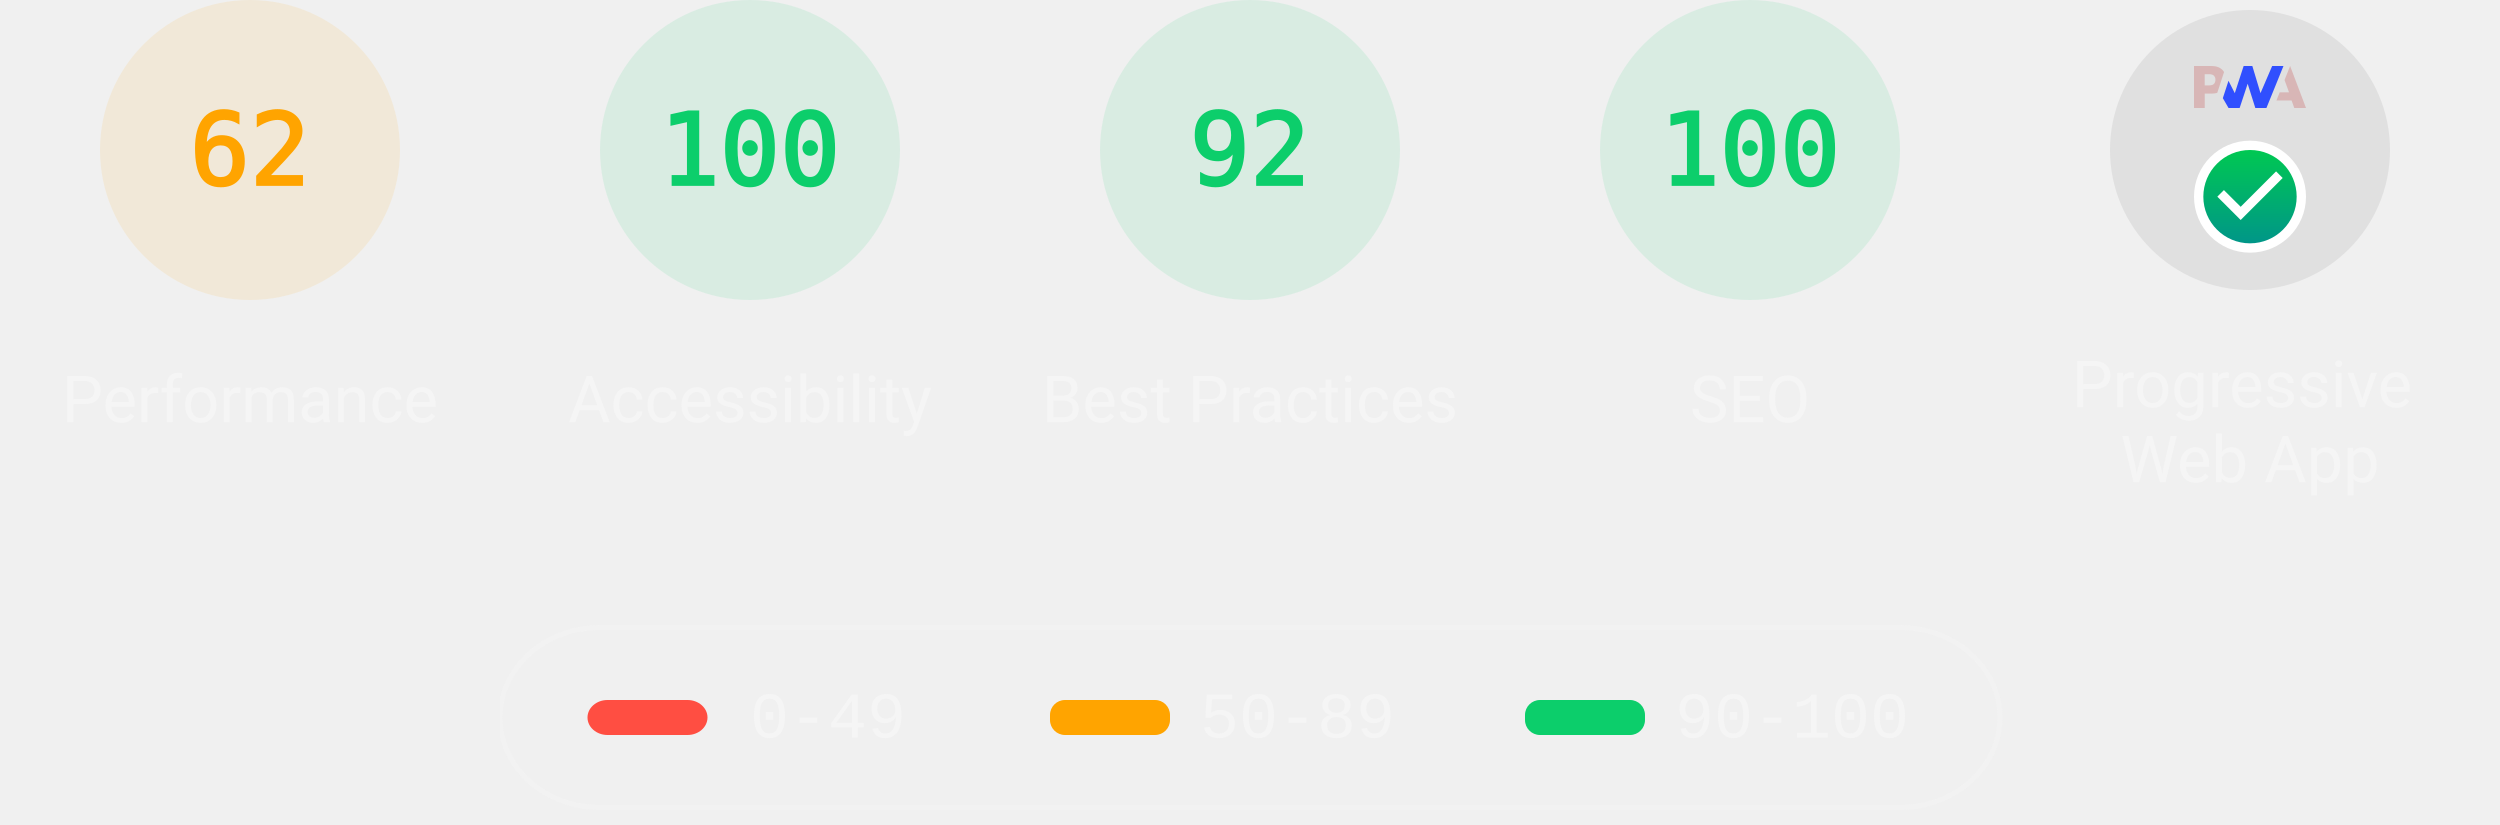
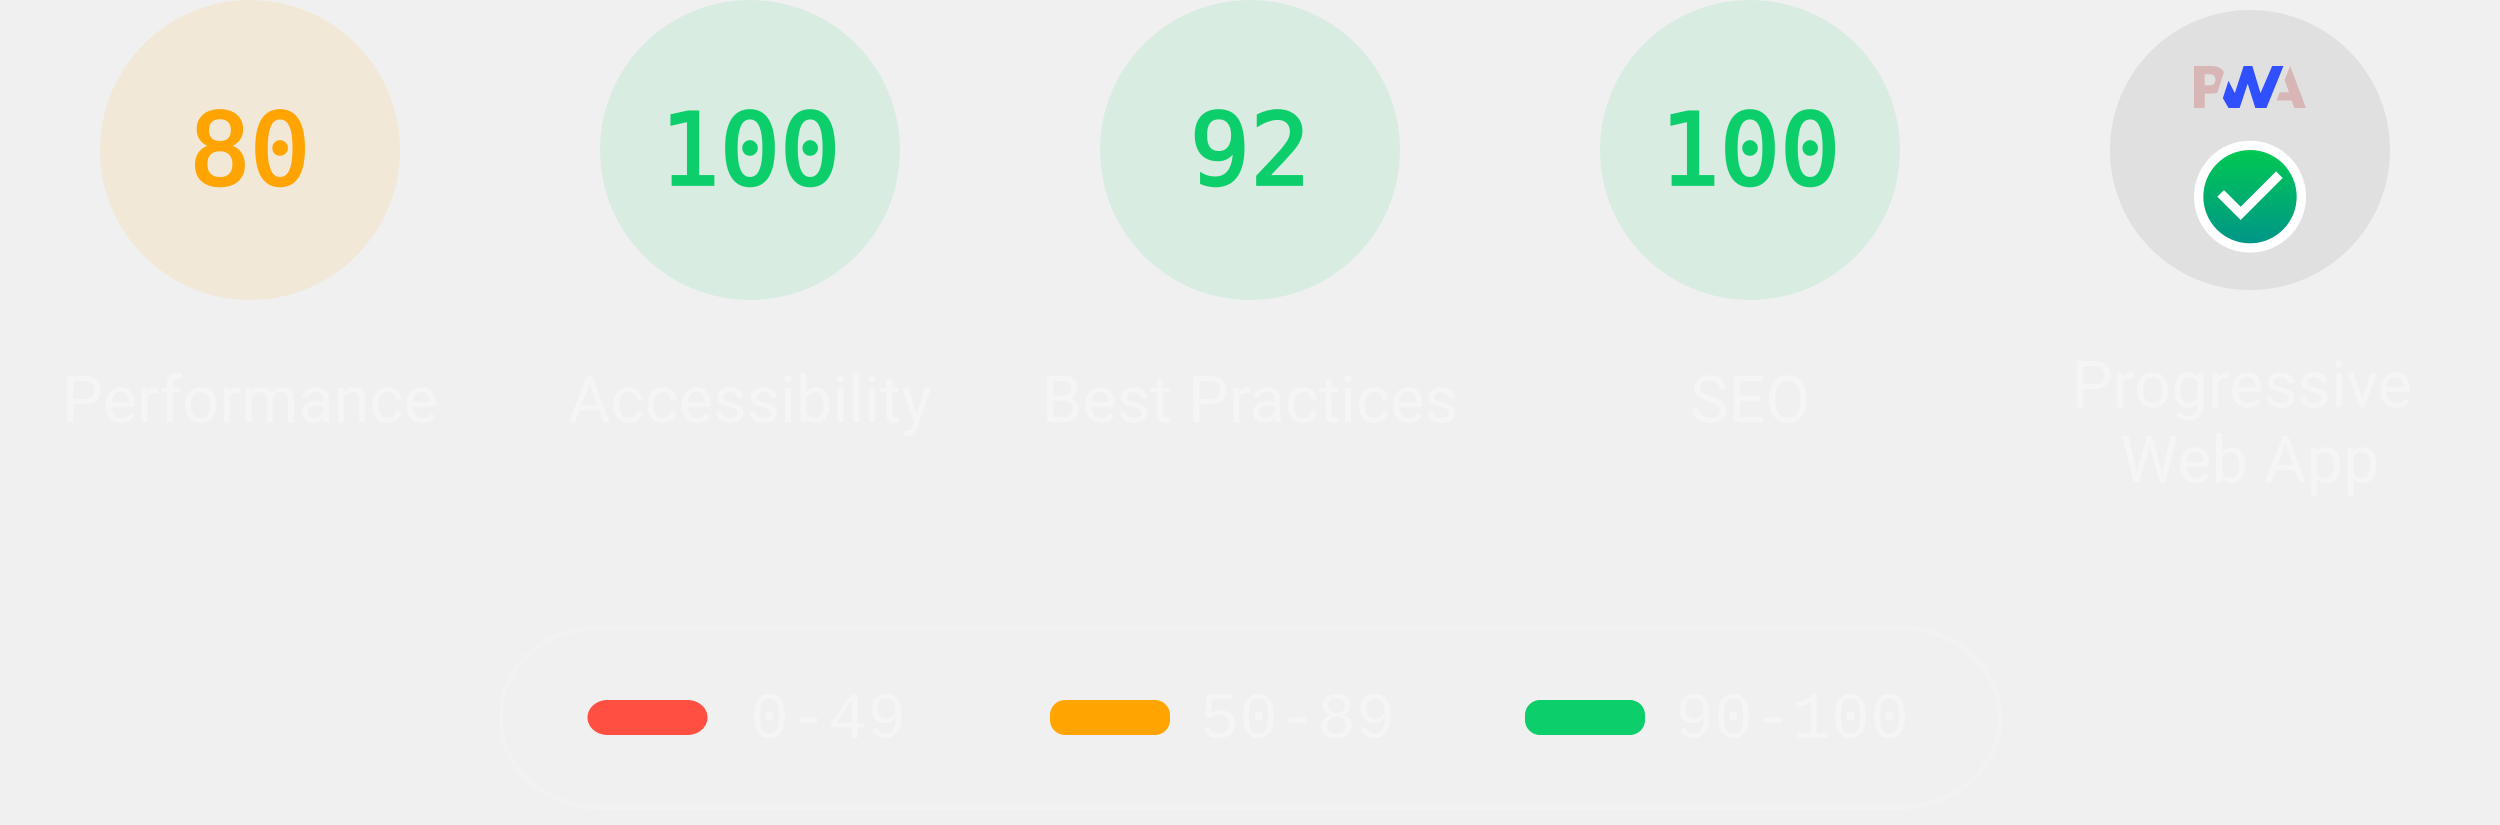
<svg xmlns="http://www.w3.org/2000/svg" class="theme--dark" fill="none" width="1000" height="330">
  <style>
			.gauge-base {
				opacity: 0.1
			}

			.gauge-arc {
				fill: none;
				animation-delay: 250ms;
				stroke-linecap: round;
				transform: rotate(-90deg);
				transform-origin: 100px 60px;
				animation: load-gauge 1s ease forwards
			}

			.guage-text {
				font-size: 40px;
				font-family: monospace;
				text-align: center
			}

			.guage-red {
				color: #ff4e42;
				fill: #ff4e42;
				stroke: #ff4e42
			}
			.guage-orange {
				color: #ffa400;
				fill: #ffa400;
				stroke: #ffa400
			}
			.guage-green {
				color: #0cce6b;
				fill: #0cce6b;
				stroke: #0cce6b
			}
			.theme--agnostic .guage-undefined {
				color: #5c5c5c;
				fill: #5c5c5c;
				stroke: #5c5c5c
			}
			.theme--light .guage-undefined {
				color: #1e1e1e;
				fill: #1e1e1e;
				stroke: #1e1e1e
			}
			.theme--dark .guage-undefined {
				color: #f5f5f5;
				fill: #f5f5f5;
				stroke: #f5f5f5
			}

			.guage-title {
				stroke: none;
				font-size: 26px;
				line-height: 26px;
				font-family: Roboto, Halvetica, Arial, sans-serif
			}
			.metric.guage-title {
				font-family: 'Courier New', Courier, monospace
			}
			.theme--agnostic .guage-title {
				color: #737373;
				fill: #737373
			}
			.theme--light .guage-title {
				color: #212121;
				fill: #212121
			}
			.theme--dark .guage-title {
				color: #f5f5f5;
				fill: #f5f5f5
			}

			@keyframes load-gauge {
				from {
					stroke-dasharray: 0 352.858
				}
			}
			.lh-gauge--pwa__disc {
				fill: #e0e0e0
			}
			.lh-gauge--pwa__logo {
				position: relative;
				fill: #b0b0b0
			}
			.lh-gauge--pwa__invisible {
				display: none
			}
			.lh-gauge--pwa__visible {
				display: inline
			}
			.guage-invisible {
				display: none
			}
			.lh-gauge--pwa__logo--primary-color {
				fill: #304ffe
			}
			.theme--agnostic .lh-gauge--pwa__logo--secondary-color {
				fill: #787878
			}
			.theme--light .lh-gauge--pwa__logo--secondary-color {
				fill: #3d3d3d
			}
			.theme--dark .lh-gauge--pwa__logo--secondary-color {
				fill: #d8b6b6
			}
			.theme--light #svg_2 {
				stroke: #00000022
			}
			.theme--agnostic #svg_2 {
				stroke: #616161
			}
			.theme--light #svg_2 {
				stroke: #00000022
			}
			.theme--dark #svg_2 {
				stroke: #f5f5f566
			}
		</style>
  <svg class="guage-div guage-perf guage-orange" viewBox="0 0 200 200" width="200" height="200" x="0" y="0">
    <circle class="gauge-base" r="56" cx="100" cy="60" stroke-width="8" />
-     <circle class="gauge-arc guage-arc-1" r="56" cx="100" cy="60" stroke-width="8" style="stroke-dasharray: 218.152, 351.858;" />
-     <text class="guage-text" x="100px" y="60px" alignment-baseline="central" dominant-baseline="central" text-anchor="middle">62</text>
+     <circle class="gauge-arc guage-arc-1" r="56" cx="100" cy="60" stroke-width="8" style="stroke-dasharray: 281.486, 351.858;" />
+     <text class="guage-text" x="100px" y="60px" alignment-baseline="central" dominant-baseline="central" text-anchor="middle">80</text>
    <text class="guage-title" x="100px" y="160px" alignment-baseline="central" dominant-baseline="central" text-anchor="middle">Performance</text>
  </svg>,<svg class="guage-div guage-perf guage-green" viewBox="0 0 200 200" width="200" height="200" x="200" y="0">
    <circle class="gauge-base" r="56" cx="100" cy="60" stroke-width="8" />
    <circle class="gauge-arc guage-arc-1" r="56" cx="100" cy="60" stroke-width="8" style="stroke-dasharray: 351.858, 351.858;" />
    <text class="guage-text" x="100px" y="60px" alignment-baseline="central" dominant-baseline="central" text-anchor="middle">100</text>
    <text class="guage-title" x="100px" y="160px" alignment-baseline="central" dominant-baseline="central" text-anchor="middle">Accessibility</text>
  </svg>,<svg class="guage-div guage-perf guage-green" viewBox="0 0 200 200" width="200" height="200" x="400" y="0">
    <circle class="gauge-base" r="56" cx="100" cy="60" stroke-width="8" />
    <circle class="gauge-arc guage-arc-1" r="56" cx="100" cy="60" stroke-width="8" style="stroke-dasharray: 323.709, 351.858;" />
    <text class="guage-text" x="100px" y="60px" alignment-baseline="central" dominant-baseline="central" text-anchor="middle">92</text>
    <text class="guage-title" x="100px" y="160px" alignment-baseline="central" dominant-baseline="central" text-anchor="middle">Best Practices</text>
  </svg>,<svg class="guage-div guage-perf guage-green" viewBox="0 0 200 200" width="200" height="200" x="600" y="0">
    <circle class="gauge-base" r="56" cx="100" cy="60" stroke-width="8" />
    <circle class="gauge-arc guage-arc-1" r="56" cx="100" cy="60" stroke-width="8" style="stroke-dasharray: 351.858, 351.858;" />
    <text class="guage-text" x="100px" y="60px" alignment-baseline="central" dominant-baseline="central" text-anchor="middle">100</text>
    <text class="guage-title" x="100px" y="160px" alignment-baseline="central" dominant-baseline="central" text-anchor="middle">SEO</text>
  </svg>,<svg class="guage-div guage-pwa" viewBox="0 0 200 200" width="200" height="200" x="800" y="0">
    <svg viewBox="0 0 60 60" width="112" height="112" x="44" y="4">
      <defs>
        <linearGradient id="lh-gauge--pwa__check-circle__gradient-0" x1="50%" y1="0%" x2="50%" y2="100%">
          <stop stop-color="#00C852" offset="0%" />
          <stop stop-color="#009688" offset="100%" />
        </linearGradient>
        <linearGradient id="lh-gauge--pwa__installable__shadow-gradient-0" x1="76.056%" x2="24.111%" y1="82.995%" y2="24.735%">
          <stop stop-color="#A5D6A7" offset="0%" />
          <stop stop-color="#80CBC4" offset="100%" />
        </linearGradient>
        <linearGradient id="lh-gauge--pwa__fast-reliable__shadow-gradient-0" x1="76.056%" y1="82.995%" x2="25.678%" y2="26.493%">
          <stop stop-color="#64B5F6" offset="0%" />
          <stop stop-color="#2979FF" offset="100%" />
        </linearGradient>
        <g id="lh-gauge--pwa__fast-reliable-badge-0">
          <circle fill="#FFFFFF" cx="10" cy="10" r="10" />
          <path fill="#304FFE" d="M10 3.58l5.25 2.34v3.5c0 3.23-2.24 6.26-5.25 7-3.01-.74-5.25-3.77-5.25-7v-3.5L10 3.58zm-.47 10.74l2.76-4.83.03-.07c.04-.08 0-.24-.22-.24h-1.64l.47-3.26h-.47l-2.7 4.77c-.02.01.05-.1-.04.05-.09.16-.1.31.18.31h1.63l-.47 3.27h.47z" />
        </g>
        <g id="lh-gauge--pwa__installable-badge-0">
          <circle fill="#FFFFFF" cx="10" cy="10" r="10" />
          <path fill="#009688" d="M10 4.167A5.835 5.835 0 0 0 4.167 10 5.835 5.835 0 0 0 10 15.833 5.835 5.835 0 0 0 15.833 10 5.835 5.835 0 0 0 10 4.167zm2.917 6.416h-2.334v2.334H9.417v-2.334H7.083V9.417h2.334V7.083h1.166v2.334h2.334v1.166z" />
        </g>
      </defs>
      <g stroke="none" fill-rule="nonzero">
        <circle class="lh-gauge--pwa__disc" cx="30" cy="30" r="30" />
        <g class="lh-gauge--pwa__logo">
          <path class="lh-gauge--pwa__logo--secondary-color" d="M35.66 19.39l.7-1.75h2L37.4 15 38.6 12l3.4 9h-2.51l-.58-1.61z" />
          <path class="lh-gauge--pwa__logo--primary-color" d="M33.52 21l3.65-9h-2.42l-2.5 5.82L30.5 12h-1.86l-1.9 5.82-1.35-2.65-1.21 3.72L25.4 21h2.38l1.72-5.2 1.64 5.2z" />
          <path class="lh-gauge--pwa__logo--secondary-color" fill-rule="nonzero" d="M20.3 17.91h1.48c.45 0 .85-.05 1.2-.15l.39-1.18 1.07-3.3a2.64 2.64 0 0 0-.28-.37c-.55-.6-1.36-.91-2.42-.91H18v9h2.3V17.9zm1.96-3.84c.22.22.33.5.33.87 0 .36-.1.65-.29.87-.2.23-.59.35-1.15.35h-.86v-2.41h.87c.52 0 .89.1 1.1.32z" />
        </g>
        <rect class="lh-gauge--pwa__component lh-gauge--pwa__na-line lh-gauge--pwa__invisible" fill="#FFFFFF" x="20" y="32" width="20" height="4" rx="2" />
        <g class="lh-gauge--pwa__component lh-gauge--pwa__fast-reliable-badge lh-gauge--pwa__invisible" transform="translate(20, 29)">
          <path fill="url(#lh-gauge--pwa__fast-reliable__shadow-gradient-0)" d="M33.63 19.49A30 30 0 0 1 16.2 30.36L3 17.14 17.14 3l16.49 16.49z" />
          <use href="#lh-gauge--pwa__fast-reliable-badge-0" />
        </g>
        <g class="lh-gauge--pwa__component lh-gauge--pwa__installable-badge lh-gauge--pwa__invisible" transform="translate(20, 29)">
          <path fill="url(#lh-gauge--pwa__installable__shadow-gradient-0)" d="M33.629 19.487c-4.272 5.453-10.391 9.39-17.415 10.869L3 17.142 17.142 3 33.63 19.487z" />
          <use href="#lh-gauge--pwa__installable-badge-0" />
        </g>
        <g class="lh-gauge--pwa__component lh-gauge--pwa__fast-reliable-installable-badges lh-gauge--pwa__invisible">
          <g transform="translate(8, 29)">
            <path fill="url(#lh-gauge--pwa__fast-reliable__shadow-gradient-0)" d="M16.321 30.463L3 17.143 17.142 3l22.365 22.365A29.864 29.864 0 0 1 22 31c-1.942 0-3.84-.184-5.679-.537z" />
            <use href="#lh-gauge--pwa__fast-reliable-badge-0" />
          </g>
          <g transform="translate(32, 29)">
            <path fill="url(#lh-gauge--pwa__installable__shadow-gradient-0)" d="M25.982 11.84a30.107 30.107 0 0 1-13.08 15.203L3 17.143 17.142 3l8.84 8.84z" />
            <use href="#lh-gauge--pwa__installable-badge-0" />
          </g>
        </g>
        <g class="lh-gauge--pwa__component lh-gauge--pwa__check-circle lh-gauge--pwa__visible" transform="translate(18, 28)">
          <circle fill="#FFFFFF" cx="12" cy="12" r="12" />
          <path fill="url(#lh-gauge--pwa__check-circle__gradient-0)" d="M12 2a10 10 0 1 0 0 20 10 10 0 0 0 0-20zm-2 15l-5-5 1.41-1.41L10 14.17l7.59-7.59L19 8l-9 9z" />
        </g>
      </g>
    </svg>
    <text class="guage-title" y="160px" alignment-baseline="central" dominant-baseline="central" text-anchor="middle">
      <tspan x="100px" dy="-6px">Progressive</tspan>
      <tspan x="100px" dy="30px">Web App</tspan>
    </text>
  </svg>
  <svg width="604" height="76" x="200" y="250">
    <g>
      <rect fill="none" id="canvas_background" height="80" width="604" y="-1" x="-1" />
      <g display="none" overflow="visible" y="0" x="0" height="100%" width="100%" id="canvasGrid">
        <rect fill="url(#gridpattern)" stroke-width="0" y="0" x="0" height="100%" width="100%" />
      </g>
    </g>
    <g>
      <rect fill-opacity="0" stroke-width="2" rx="40" id="svg_2" height="72" width="600" y="1" x="0" fill="#000000" />
      <rect stroke="#000" rx="8" id="svg_3" height="14" width="48" y="30" x="35" stroke-opacity="null" stroke-width="0" fill="#ff4e42" />
      <rect stroke="#000" rx="6" id="svg_4" height="14" width="48" y="30" x="220" stroke-opacity="null" stroke-width="0" fill="#ffa400" />
      <rect stroke="#000" rx="6" id="svg_5" height="14" width="48" y="30" x="410" stroke-opacity="null" stroke-width="0" fill="#0cce6b" />
      <text class="metric guage-title" xml:space="preserve" text-anchor="start" font-size="26" id="svg_6" y="45" x="100" stroke-opacity="null" stroke-width="0" stroke="#000">0-49</text>
      <text class="metric guage-title" xml:space="preserve" text-anchor="start" font-size="26" id="svg_7" y="45" x="280" stroke-opacity="null" stroke-width="0" stroke="#000">50-89</text>
      <text class="metric guage-title" xml:space="preserve" text-anchor="start" font-size="26" id="svg_8" y="45" x="470" stroke-opacity="null" stroke-width="0" stroke="#000">90-100</text>
    </g>
  </svg>
</svg>
